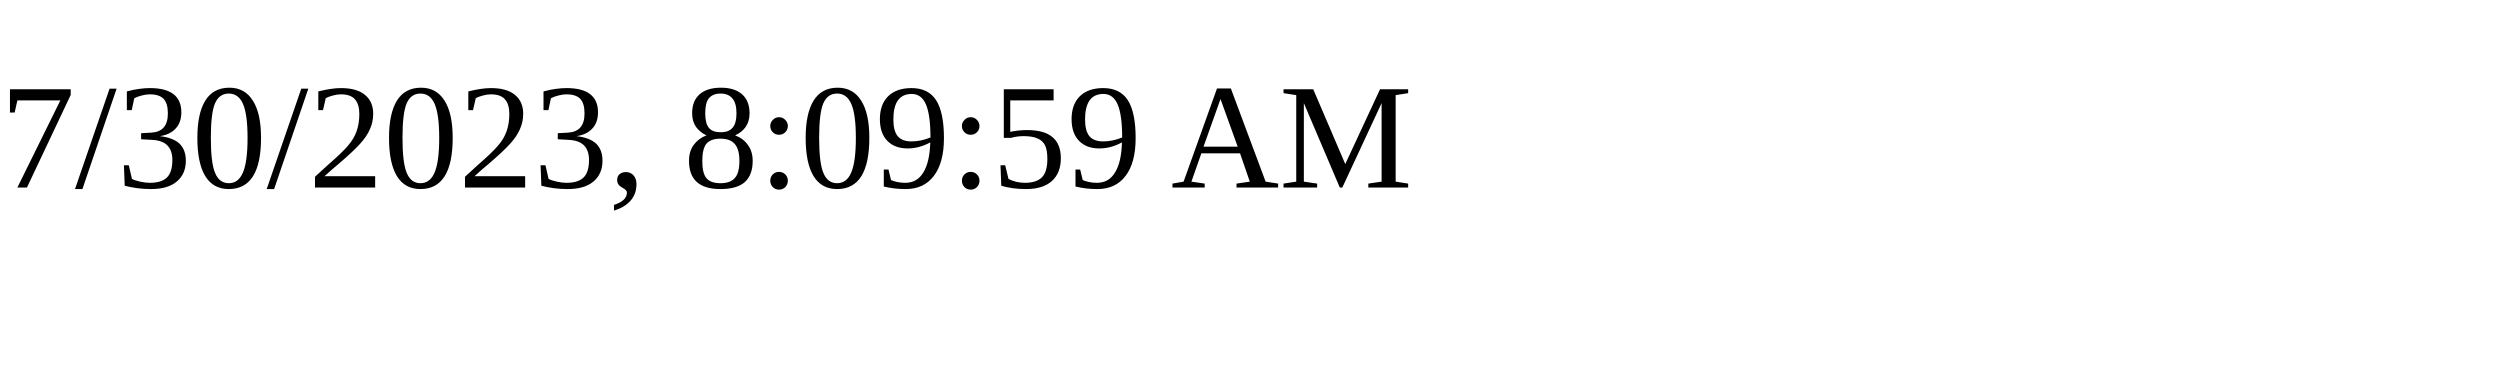
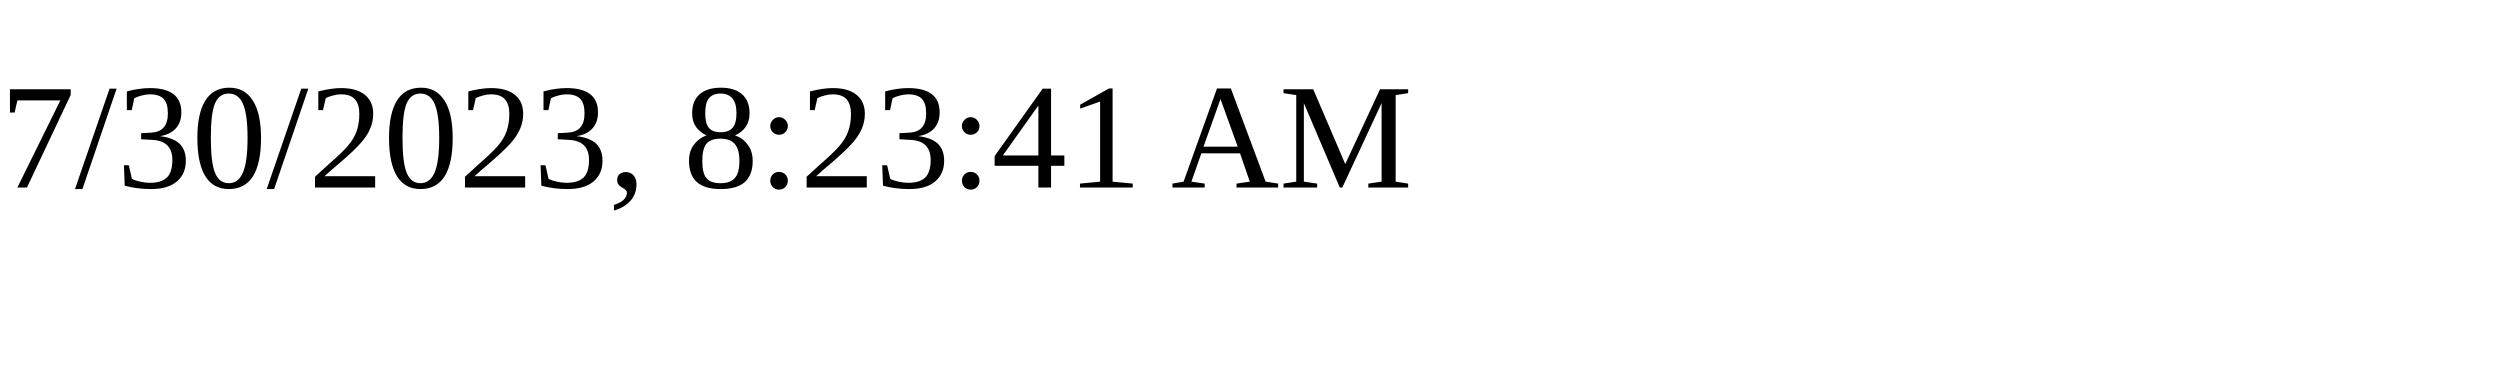
<svg xmlns="http://www.w3.org/2000/svg" height="30" width="200">
-   <text x="0" y="15">7/30/2023, 8:09:59 AM</text>
+   <text x="0" y="15">7/30/2023, 8:23:41 AM</text>
</svg>
